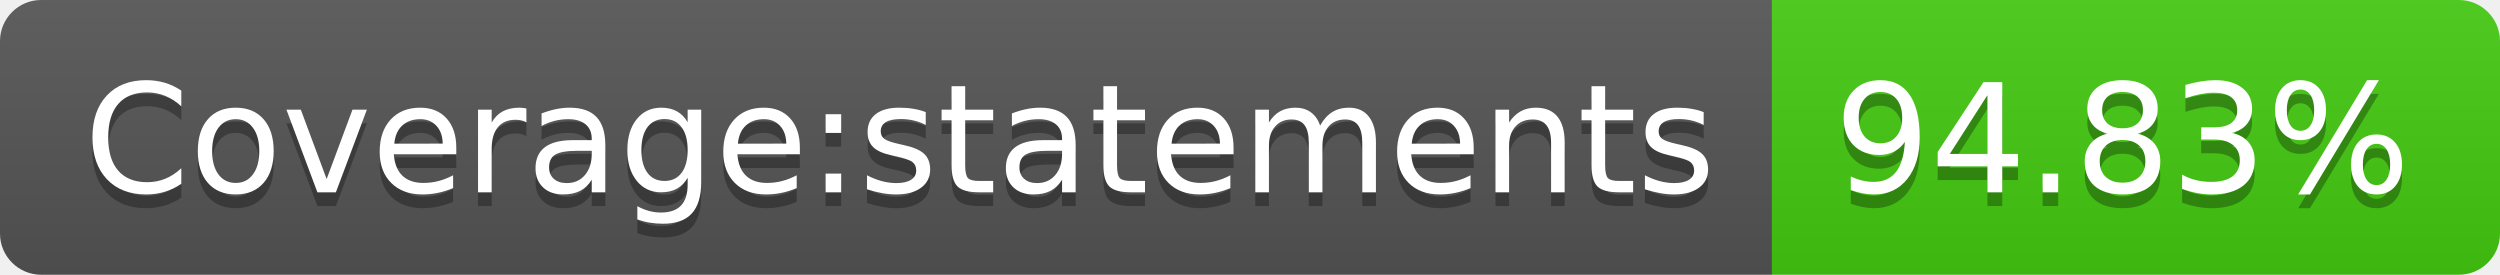
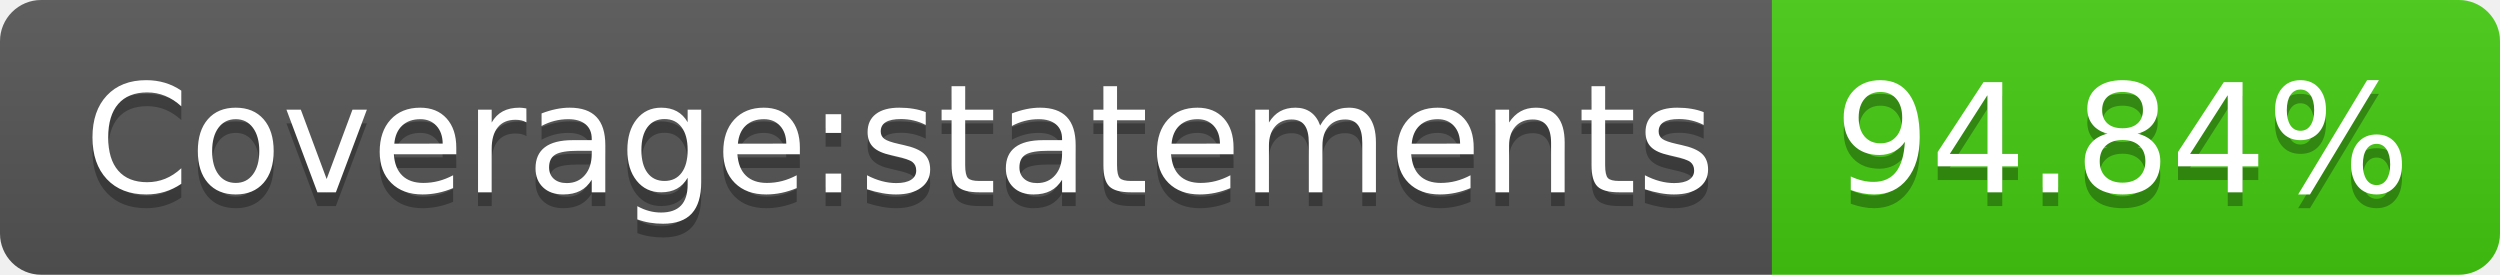
<svg xmlns="http://www.w3.org/2000/svg" width="182" height="20">
  <linearGradient id="s" x2="0" y2="100%">
    <stop offset="0" stop-color="#bbb" stop-opacity=".1" />
    <stop offset="1" stop-opacity=".1" />
  </linearGradient>
  <clipPath id="r">
    <rect width="182" height="20" rx="3" fill="#fff" />
  </clipPath>
  <g clip-path="url(#r)">
    <rect width="129" height="20" fill="#555" />
    <rect x="129" width="53" height="20" fill="#4c1" />
    <rect width="182" height="20" fill="url(#s)" />
  </g>
  <g fill="#fff" text-anchor="middle" font-family="Verdana,Geneva,DejaVu Sans,sans-serif" text-rendering="geometricPrecision" font-size="110">
    <text x="655" y="150" fill="#010101" fill-opacity=".3" transform="scale(.1)" textLength="1190">Coverage:statements</text>
    <text x="655" y="140" transform="scale(.1)" textLength="1190">Coverage:statements</text>
-     <text x="1545" y="150" fill="#010101" fill-opacity=".3" transform="scale(.1)" textLength="430">94.83%</text>
-     <text x="1545" y="140" transform="scale(.1)" textLength="430">94.83%</text>
+     <text x="1545" y="150" fill="#010101" fill-opacity=".3" transform="scale(.1)" textLength="430">94.84%</text>
+     <text x="1545" y="140" transform="scale(.1)" textLength="430">94.84%</text>
  </g>
</svg>
